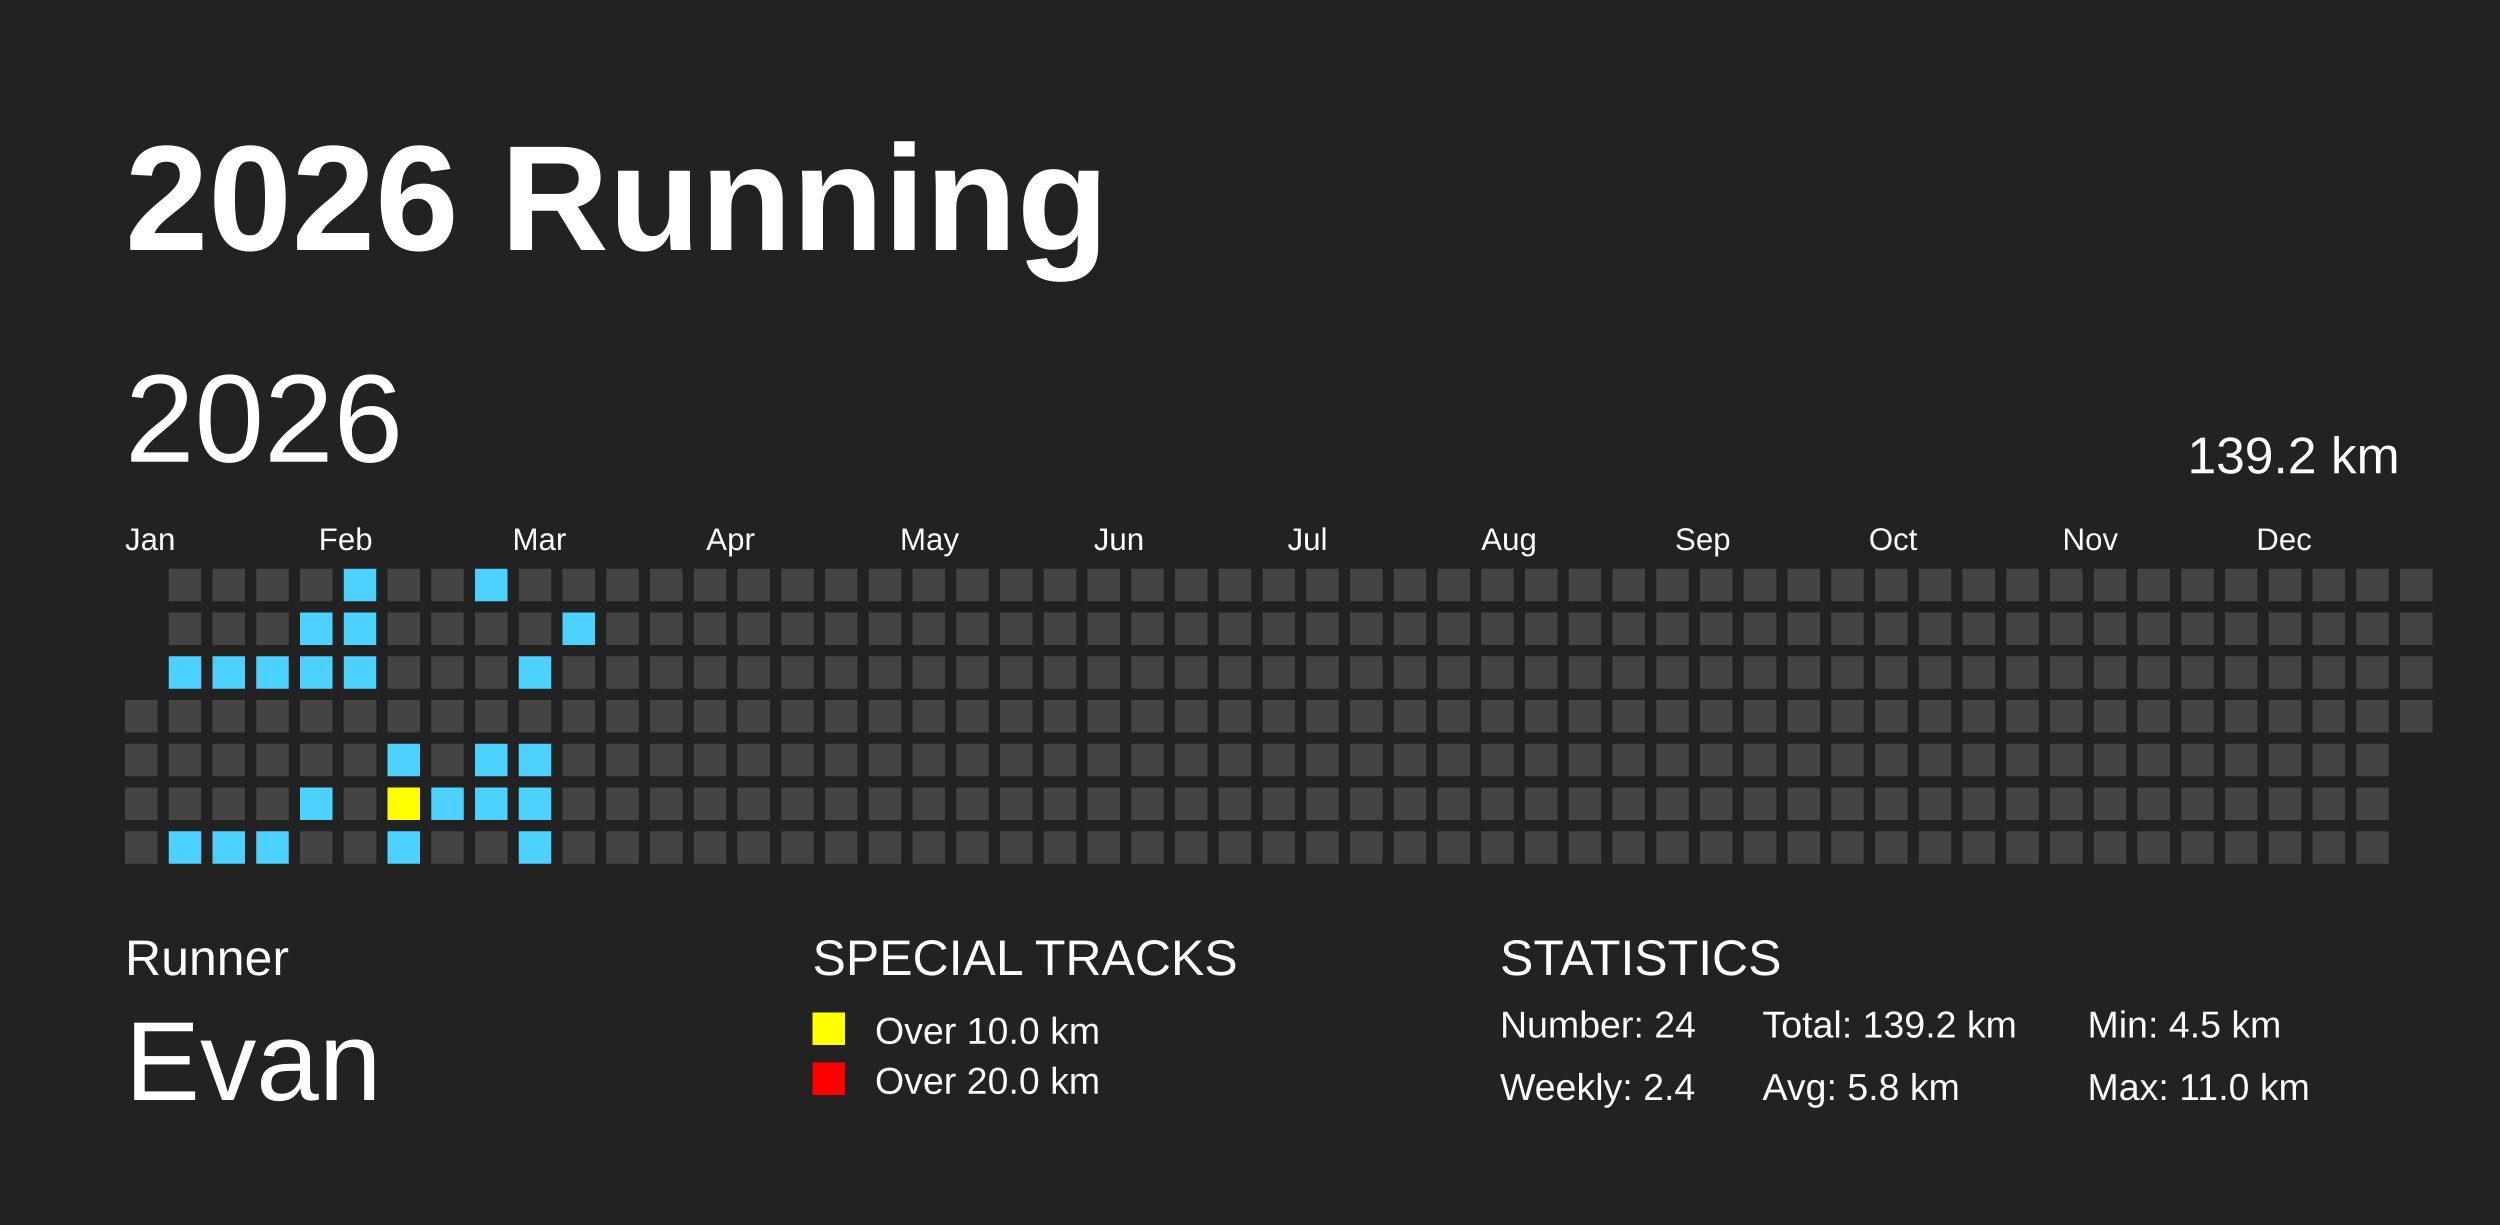
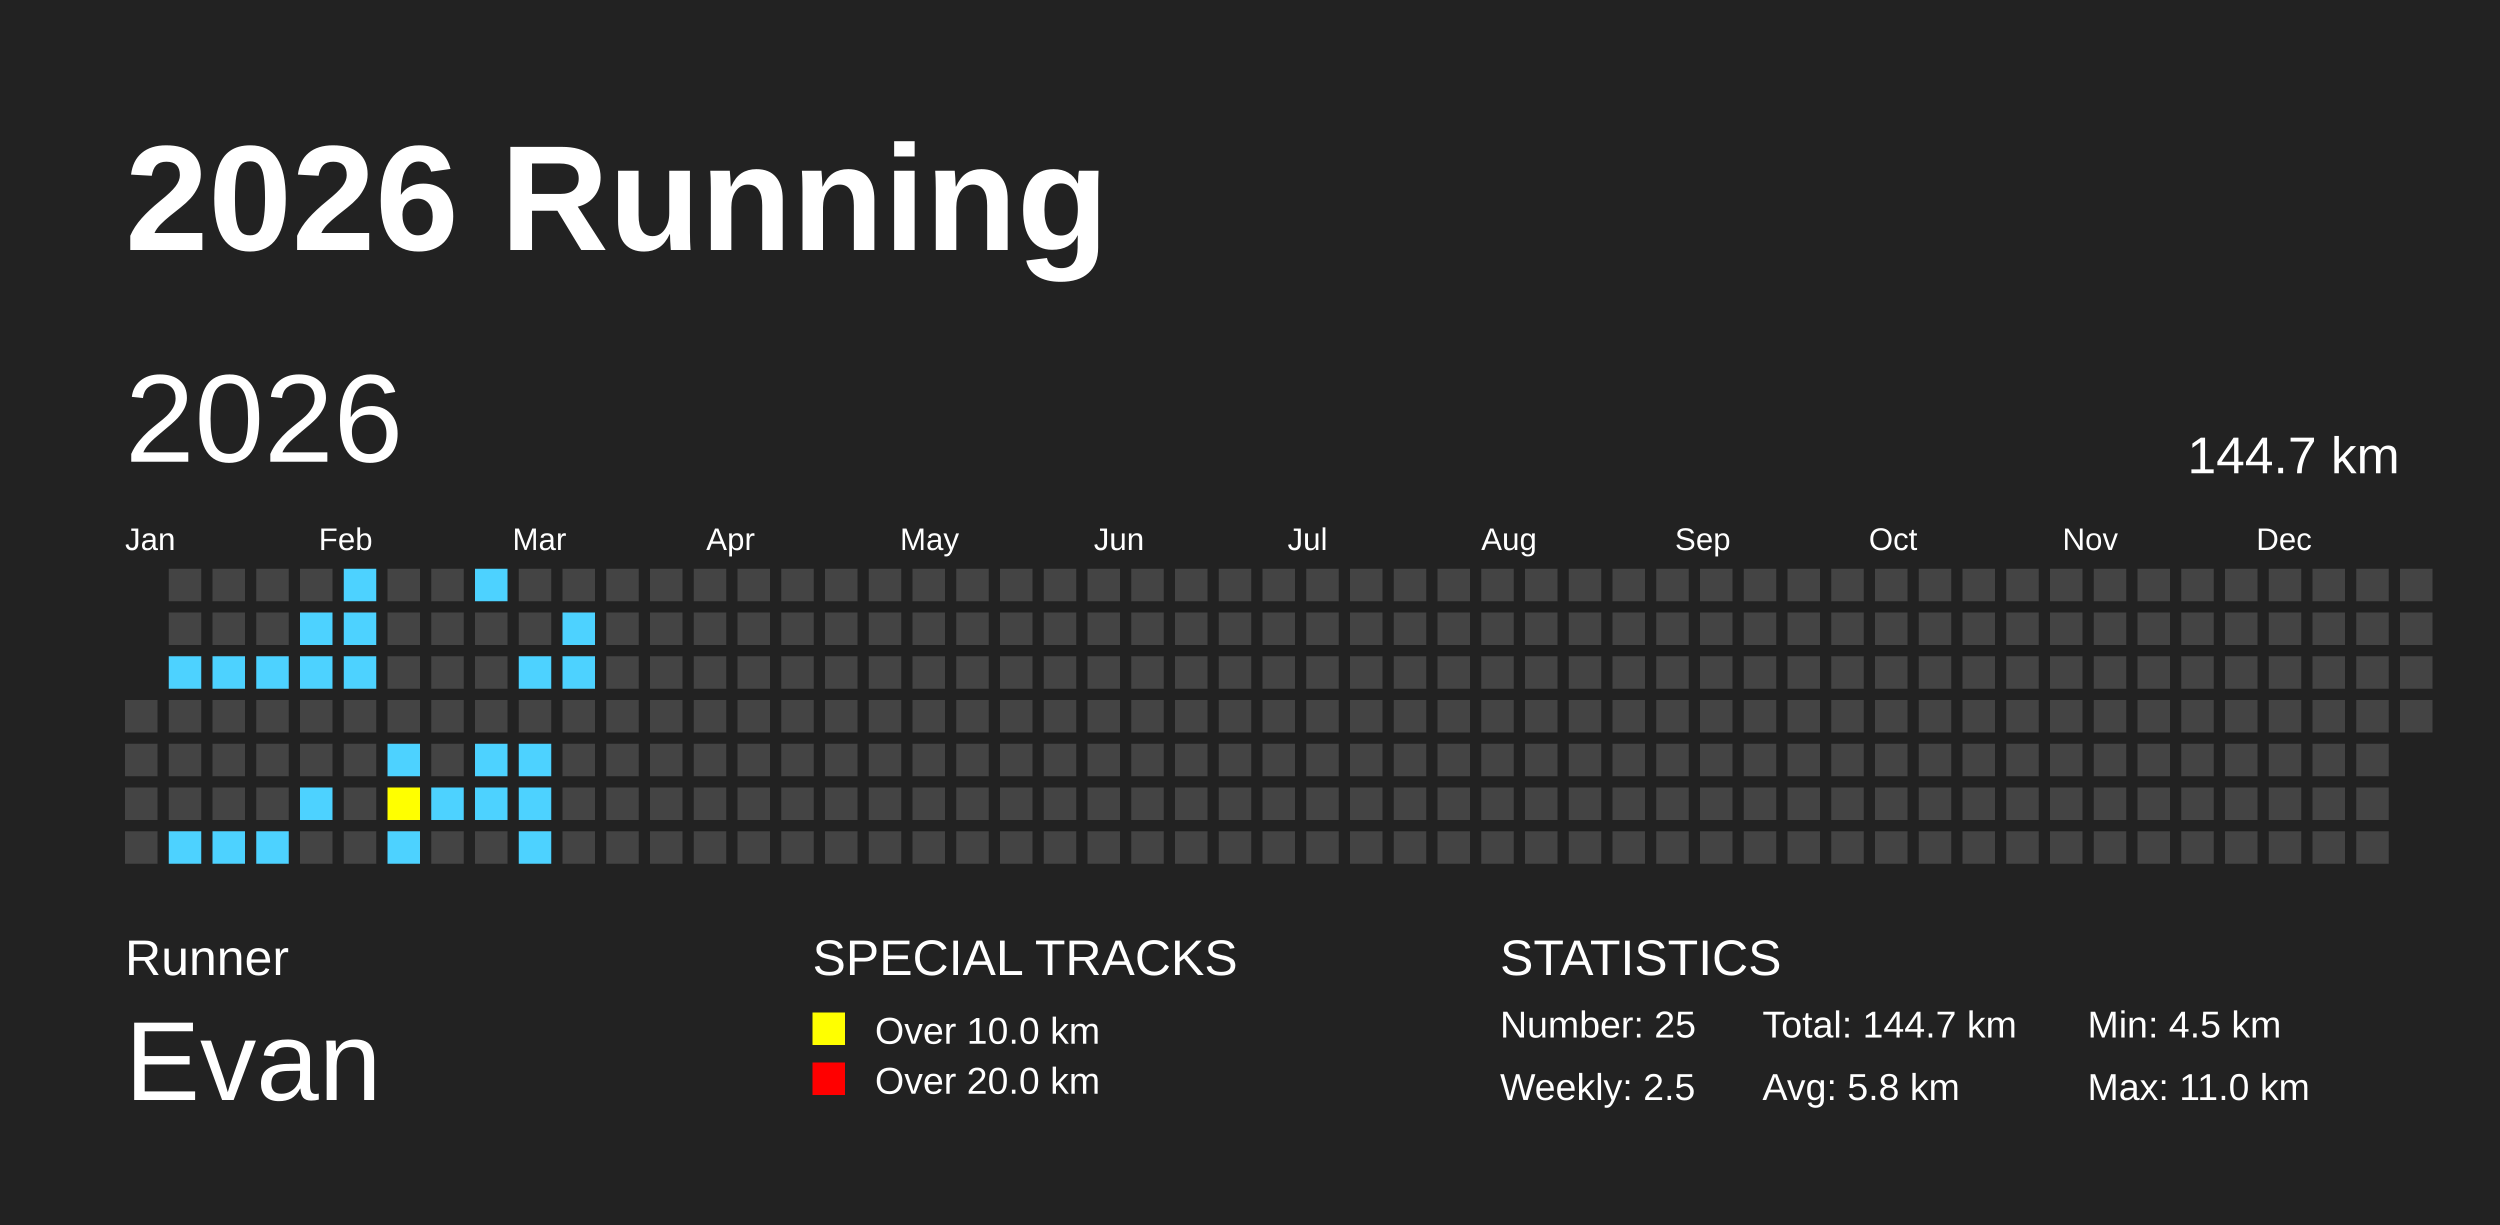
<svg xmlns="http://www.w3.org/2000/svg" baseProfile="full" height="98mm" version="1.1" viewBox="0,0,200,98" width="200mm">
  <defs />
  <rect fill="#222222" height="98" width="200" x="0" y="0" />
  <text fill="#FFFFFF" style="font-size:12px; font-family:Arial; font-weight:bold;" x="10" y="20">2026 Running</text>
  <text fill="#FFFFFF" style="font-size:4px; font-family:Arial" x="10" y="78">Runner</text>
  <text fill="#FFFFFF" style="font-size:9px; font-family:Arial" x="10" y="88">Evan</text>
  <text fill="#FFFFFF" style="font-size:4px; font-family:Arial" x="65" y="78">SPECIAL TRACKS</text>
  <rect fill="yellow" height="2.6" width="2.6" x="65" y="81" />
  <text fill="#FFFFFF" style="font-size:3px; font-family:Arial" x="70" y="83.5">Over 10.0 km</text>
  <rect fill="red" height="2.6" width="2.6" x="65" y="85" />
  <text fill="#FFFFFF" style="font-size:3px; font-family:Arial" x="70" y="87.5">Over 20.0 km</text>
  <text fill="#FFFFFF" style="font-size:4px; font-family:Arial" x="120" y="78">STATISTICS</text>
-   <text fill="#FFFFFF" style="font-size:3px; font-family:Arial" x="120" y="83">Number: 24</text>
-   <text fill="#FFFFFF" style="font-size:3px; font-family:Arial" x="120" y="88">Weekly: 2.4</text>
-   <text fill="#FFFFFF" style="font-size:3px; font-family:Arial" x="141" y="83">Total: 139.2 km</text>
+   <text fill="#FFFFFF" style="font-size:3px; font-family:Arial" x="120" y="83">Number: 25</text>
+   <text fill="#FFFFFF" style="font-size:3px; font-family:Arial" x="120" y="88">Weekly: 2.5</text>
+   <text fill="#FFFFFF" style="font-size:3px; font-family:Arial" x="141" y="83">Total: 144.7 km</text>
  <text fill="#FFFFFF" style="font-size:3px; font-family:Arial" x="141" y="88">Avg: 5.8 km</text>
  <text fill="#FFFFFF" style="font-size:3px; font-family:Arial" x="167" y="83">Min: 4.5 km</text>
  <text fill="#FFFFFF" style="font-size:3px; font-family:Arial" x="167" y="88">Max: 11.0 km</text>
  <text dominant-baseline="hanging" fill="#FFFFFF" style="font-size:10.0px; font-family:Arial;" x="10" y="30">2026</text>
-   <text dominant-baseline="hanging" fill="#FFFFFF" style="font-size:4.125px; font-family:Arial;" x="175" y="35">139.2 km</text>
+   <text dominant-baseline="hanging" fill="#FFFFFF" style="font-size:4.125px; font-family:Arial;" x="175" y="35">144.7 km</text>
  <text fill="#FFFFFF" style="font-size:2.5px; font-family:Arial" x="10.0" y="44">Jan</text>
  <text fill="#FFFFFF" style="font-size:2.5px; font-family:Arial" x="25.5" y="44">Feb</text>
  <text fill="#FFFFFF" style="font-size:2.5px; font-family:Arial" x="41.0" y="44">Mar</text>
  <text fill="#FFFFFF" style="font-size:2.5px; font-family:Arial" x="56.5" y="44">Apr</text>
  <text fill="#FFFFFF" style="font-size:2.5px; font-family:Arial" x="72.0" y="44">May</text>
  <text fill="#FFFFFF" style="font-size:2.5px; font-family:Arial" x="87.5" y="44">Jun</text>
  <text fill="#FFFFFF" style="font-size:2.5px; font-family:Arial" x="103.0" y="44">Jul</text>
  <text fill="#FFFFFF" style="font-size:2.5px; font-family:Arial" x="118.5" y="44">Aug</text>
  <text fill="#FFFFFF" style="font-size:2.5px; font-family:Arial" x="134.0" y="44">Sep</text>
  <text fill="#FFFFFF" style="font-size:2.5px; font-family:Arial" x="149.5" y="44">Oct</text>
  <text fill="#FFFFFF" style="font-size:2.5px; font-family:Arial" x="165.0" y="44">Nov</text>
  <text fill="#FFFFFF" style="font-size:2.5px; font-family:Arial" x="180.5" y="44">Dec</text>
  <rect fill="#444444" height="2.6" width="2.6" x="10.0" y="56.0" />
  <rect fill="#444444" height="2.6" width="2.6" x="10.0" y="59.5" />
  <rect fill="#444444" height="2.6" width="2.6" x="10.0" y="63.0" />
  <rect fill="#444444" height="2.6" width="2.6" x="10.0" y="66.5" />
  <rect fill="#444444" height="2.6" width="2.6" x="13.5" y="45.5" />
  <rect fill="#444444" height="2.6" width="2.6" x="13.5" y="49.0" />
  <rect fill="#4DD2FF" height="2.6" width="2.6" x="13.5" y="52.5" />
  <rect fill="#444444" height="2.6" width="2.6" x="13.5" y="56.0" />
  <rect fill="#444444" height="2.6" width="2.6" x="13.5" y="59.5" />
  <rect fill="#444444" height="2.6" width="2.6" x="13.5" y="63.0" />
  <rect fill="#4DD2FF" height="2.6" width="2.6" x="13.5" y="66.5" />
  <rect fill="#444444" height="2.6" width="2.6" x="17.0" y="45.5" />
  <rect fill="#444444" height="2.6" width="2.6" x="17.0" y="49.0" />
  <rect fill="#4DD2FF" height="2.6" width="2.6" x="17.0" y="52.5" />
  <rect fill="#444444" height="2.6" width="2.6" x="17.0" y="56.0" />
  <rect fill="#444444" height="2.6" width="2.6" x="17.0" y="59.5" />
  <rect fill="#444444" height="2.6" width="2.6" x="17.0" y="63.0" />
  <rect fill="#4DD2FF" height="2.6" width="2.6" x="17.0" y="66.5" />
  <rect fill="#444444" height="2.6" width="2.6" x="20.5" y="45.5" />
  <rect fill="#444444" height="2.6" width="2.6" x="20.5" y="49.0" />
  <rect fill="#4DD2FF" height="2.6" width="2.6" x="20.5" y="52.5" />
  <rect fill="#444444" height="2.6" width="2.6" x="20.5" y="56.0" />
  <rect fill="#444444" height="2.6" width="2.6" x="20.5" y="59.5" />
  <rect fill="#444444" height="2.6" width="2.6" x="20.5" y="63.0" />
  <rect fill="#4DD2FF" height="2.6" width="2.6" x="20.5" y="66.5" />
  <rect fill="#444444" height="2.6" width="2.6" x="24.0" y="45.5" />
  <rect fill="#4DD2FF" height="2.6" width="2.6" x="24.0" y="49.0" />
  <rect fill="#4DD2FF" height="2.6" width="2.6" x="24.0" y="52.5" />
  <rect fill="#444444" height="2.6" width="2.6" x="24.0" y="56.0" />
  <rect fill="#444444" height="2.6" width="2.6" x="24.0" y="59.5" />
  <rect fill="#4DD2FF" height="2.6" width="2.6" x="24.0" y="63.0" />
  <rect fill="#444444" height="2.6" width="2.6" x="24.0" y="66.5" />
  <rect fill="#4DD2FF" height="2.6" width="2.6" x="27.5" y="45.5" />
  <rect fill="#4DD2FF" height="2.6" width="2.6" x="27.5" y="49.0" />
  <rect fill="#4DD2FF" height="2.6" width="2.6" x="27.5" y="52.5" />
  <rect fill="#444444" height="2.6" width="2.6" x="27.5" y="56.0" />
  <rect fill="#444444" height="2.6" width="2.6" x="27.5" y="59.5" />
  <rect fill="#444444" height="2.6" width="2.6" x="27.5" y="63.0" />
  <rect fill="#444444" height="2.6" width="2.6" x="27.5" y="66.5" />
  <rect fill="#444444" height="2.6" width="2.6" x="31.0" y="45.5" />
  <rect fill="#444444" height="2.6" width="2.6" x="31.0" y="49.0" />
  <rect fill="#444444" height="2.6" width="2.6" x="31.0" y="52.5" />
  <rect fill="#444444" height="2.6" width="2.6" x="31.0" y="56.0" />
  <rect fill="#4DD2FF" height="2.6" width="2.6" x="31.0" y="59.5" />
  <rect fill="yellow" height="2.6" width="2.6" x="31.0" y="63.0" />
  <rect fill="#4DD2FF" height="2.6" width="2.6" x="31.0" y="66.5" />
  <rect fill="#444444" height="2.6" width="2.6" x="34.5" y="45.5" />
  <rect fill="#444444" height="2.6" width="2.6" x="34.5" y="49.0" />
  <rect fill="#444444" height="2.6" width="2.6" x="34.5" y="52.5" />
  <rect fill="#444444" height="2.6" width="2.6" x="34.5" y="56.0" />
  <rect fill="#444444" height="2.6" width="2.6" x="34.5" y="59.5" />
  <rect fill="#4DD2FF" height="2.6" width="2.6" x="34.5" y="63.0" />
  <rect fill="#444444" height="2.6" width="2.6" x="34.5" y="66.5" />
  <rect fill="#4DD2FF" height="2.6" width="2.6" x="38.0" y="45.5" />
  <rect fill="#444444" height="2.6" width="2.6" x="38.0" y="49.0" />
  <rect fill="#444444" height="2.6" width="2.6" x="38.0" y="52.5" />
  <rect fill="#444444" height="2.6" width="2.6" x="38.0" y="56.0" />
  <rect fill="#4DD2FF" height="2.6" width="2.6" x="38.0" y="59.5" />
  <rect fill="#4DD2FF" height="2.6" width="2.6" x="38.0" y="63.0" />
  <rect fill="#444444" height="2.6" width="2.6" x="38.0" y="66.5" />
  <rect fill="#444444" height="2.6" width="2.6" x="41.5" y="45.5" />
  <rect fill="#444444" height="2.6" width="2.6" x="41.5" y="49.0" />
  <rect fill="#4DD2FF" height="2.6" width="2.6" x="41.5" y="52.5" />
  <rect fill="#444444" height="2.6" width="2.6" x="41.5" y="56.0" />
  <rect fill="#4DD2FF" height="2.6" width="2.6" x="41.5" y="59.5" />
  <rect fill="#4DD2FF" height="2.6" width="2.6" x="41.5" y="63.0" />
  <rect fill="#4DD2FF" height="2.6" width="2.6" x="41.5" y="66.5" />
  <rect fill="#444444" height="2.6" width="2.6" x="45.0" y="45.5" />
  <rect fill="#4DD2FF" height="2.6" width="2.6" x="45.0" y="49.0" />
-   <rect fill="#444444" height="2.6" width="2.6" x="45.0" y="52.5" />
+   <rect fill="#4DD2FF" height="2.6" width="2.6" x="45.0" y="52.5" />
  <rect fill="#444444" height="2.6" width="2.6" x="45.0" y="56.0" />
  <rect fill="#444444" height="2.6" width="2.6" x="45.0" y="59.5" />
  <rect fill="#444444" height="2.6" width="2.6" x="45.0" y="63.0" />
  <rect fill="#444444" height="2.6" width="2.6" x="45.0" y="66.5" />
  <rect fill="#444444" height="2.6" width="2.6" x="48.5" y="45.5" />
  <rect fill="#444444" height="2.6" width="2.6" x="48.5" y="49.0" />
  <rect fill="#444444" height="2.6" width="2.6" x="48.5" y="52.5" />
  <rect fill="#444444" height="2.6" width="2.6" x="48.5" y="56.0" />
  <rect fill="#444444" height="2.6" width="2.6" x="48.5" y="59.5" />
  <rect fill="#444444" height="2.6" width="2.6" x="48.5" y="63.0" />
  <rect fill="#444444" height="2.6" width="2.6" x="48.5" y="66.5" />
  <rect fill="#444444" height="2.6" width="2.6" x="52.0" y="45.5" />
  <rect fill="#444444" height="2.6" width="2.6" x="52.0" y="49.0" />
  <rect fill="#444444" height="2.6" width="2.6" x="52.0" y="52.5" />
  <rect fill="#444444" height="2.6" width="2.6" x="52.0" y="56.0" />
  <rect fill="#444444" height="2.6" width="2.6" x="52.0" y="59.5" />
  <rect fill="#444444" height="2.6" width="2.6" x="52.0" y="63.0" />
  <rect fill="#444444" height="2.6" width="2.6" x="52.0" y="66.5" />
  <rect fill="#444444" height="2.6" width="2.6" x="55.5" y="45.5" />
  <rect fill="#444444" height="2.6" width="2.6" x="55.5" y="49.0" />
  <rect fill="#444444" height="2.6" width="2.6" x="55.5" y="52.5" />
  <rect fill="#444444" height="2.6" width="2.6" x="55.5" y="56.0" />
  <rect fill="#444444" height="2.6" width="2.6" x="55.5" y="59.5" />
  <rect fill="#444444" height="2.6" width="2.6" x="55.5" y="63.0" />
  <rect fill="#444444" height="2.6" width="2.6" x="55.5" y="66.5" />
  <rect fill="#444444" height="2.6" width="2.6" x="59.0" y="45.5" />
  <rect fill="#444444" height="2.6" width="2.6" x="59.0" y="49.0" />
  <rect fill="#444444" height="2.6" width="2.6" x="59.0" y="52.5" />
  <rect fill="#444444" height="2.6" width="2.6" x="59.0" y="56.0" />
  <rect fill="#444444" height="2.6" width="2.6" x="59.0" y="59.5" />
  <rect fill="#444444" height="2.6" width="2.6" x="59.0" y="63.0" />
  <rect fill="#444444" height="2.6" width="2.6" x="59.0" y="66.5" />
  <rect fill="#444444" height="2.6" width="2.6" x="62.5" y="45.5" />
  <rect fill="#444444" height="2.6" width="2.6" x="62.5" y="49.0" />
  <rect fill="#444444" height="2.6" width="2.6" x="62.5" y="52.5" />
  <rect fill="#444444" height="2.6" width="2.6" x="62.5" y="56.0" />
  <rect fill="#444444" height="2.6" width="2.6" x="62.5" y="59.5" />
  <rect fill="#444444" height="2.6" width="2.6" x="62.5" y="63.0" />
  <rect fill="#444444" height="2.6" width="2.6" x="62.5" y="66.5" />
  <rect fill="#444444" height="2.6" width="2.6" x="66.0" y="45.5" />
  <rect fill="#444444" height="2.6" width="2.6" x="66.0" y="49.0" />
  <rect fill="#444444" height="2.6" width="2.6" x="66.0" y="52.5" />
  <rect fill="#444444" height="2.6" width="2.6" x="66.0" y="56.0" />
  <rect fill="#444444" height="2.6" width="2.6" x="66.0" y="59.5" />
  <rect fill="#444444" height="2.6" width="2.6" x="66.0" y="63.0" />
  <rect fill="#444444" height="2.6" width="2.6" x="66.0" y="66.5" />
  <rect fill="#444444" height="2.6" width="2.6" x="69.5" y="45.5" />
  <rect fill="#444444" height="2.6" width="2.6" x="69.5" y="49.0" />
  <rect fill="#444444" height="2.6" width="2.6" x="69.5" y="52.5" />
  <rect fill="#444444" height="2.6" width="2.6" x="69.5" y="56.0" />
  <rect fill="#444444" height="2.6" width="2.6" x="69.5" y="59.5" />
  <rect fill="#444444" height="2.6" width="2.6" x="69.5" y="63.0" />
  <rect fill="#444444" height="2.6" width="2.6" x="69.5" y="66.5" />
  <rect fill="#444444" height="2.6" width="2.6" x="73.0" y="45.5" />
  <rect fill="#444444" height="2.6" width="2.6" x="73.0" y="49.0" />
  <rect fill="#444444" height="2.6" width="2.6" x="73.0" y="52.5" />
  <rect fill="#444444" height="2.6" width="2.6" x="73.0" y="56.0" />
  <rect fill="#444444" height="2.6" width="2.6" x="73.0" y="59.5" />
  <rect fill="#444444" height="2.6" width="2.6" x="73.0" y="63.0" />
  <rect fill="#444444" height="2.6" width="2.6" x="73.0" y="66.5" />
  <rect fill="#444444" height="2.6" width="2.6" x="76.5" y="45.5" />
  <rect fill="#444444" height="2.6" width="2.6" x="76.5" y="49.0" />
  <rect fill="#444444" height="2.6" width="2.6" x="76.5" y="52.5" />
  <rect fill="#444444" height="2.6" width="2.6" x="76.5" y="56.0" />
  <rect fill="#444444" height="2.6" width="2.6" x="76.5" y="59.5" />
  <rect fill="#444444" height="2.6" width="2.6" x="76.5" y="63.0" />
  <rect fill="#444444" height="2.6" width="2.6" x="76.5" y="66.5" />
  <rect fill="#444444" height="2.6" width="2.6" x="80.0" y="45.5" />
  <rect fill="#444444" height="2.6" width="2.6" x="80.0" y="49.0" />
  <rect fill="#444444" height="2.6" width="2.6" x="80.0" y="52.5" />
  <rect fill="#444444" height="2.6" width="2.6" x="80.0" y="56.0" />
  <rect fill="#444444" height="2.6" width="2.6" x="80.0" y="59.5" />
  <rect fill="#444444" height="2.6" width="2.6" x="80.0" y="63.0" />
  <rect fill="#444444" height="2.6" width="2.6" x="80.0" y="66.5" />
  <rect fill="#444444" height="2.6" width="2.6" x="83.5" y="45.5" />
  <rect fill="#444444" height="2.6" width="2.6" x="83.5" y="49.0" />
  <rect fill="#444444" height="2.6" width="2.6" x="83.5" y="52.5" />
  <rect fill="#444444" height="2.6" width="2.6" x="83.5" y="56.0" />
  <rect fill="#444444" height="2.6" width="2.6" x="83.5" y="59.5" />
  <rect fill="#444444" height="2.6" width="2.6" x="83.5" y="63.0" />
  <rect fill="#444444" height="2.6" width="2.6" x="83.5" y="66.5" />
  <rect fill="#444444" height="2.6" width="2.6" x="87.0" y="45.5" />
  <rect fill="#444444" height="2.6" width="2.6" x="87.0" y="49.0" />
  <rect fill="#444444" height="2.6" width="2.6" x="87.0" y="52.5" />
  <rect fill="#444444" height="2.6" width="2.6" x="87.0" y="56.0" />
  <rect fill="#444444" height="2.6" width="2.6" x="87.0" y="59.5" />
  <rect fill="#444444" height="2.6" width="2.6" x="87.0" y="63.0" />
  <rect fill="#444444" height="2.6" width="2.6" x="87.0" y="66.5" />
  <rect fill="#444444" height="2.6" width="2.6" x="90.5" y="45.5" />
  <rect fill="#444444" height="2.6" width="2.6" x="90.5" y="49.0" />
  <rect fill="#444444" height="2.6" width="2.6" x="90.5" y="52.5" />
  <rect fill="#444444" height="2.6" width="2.6" x="90.5" y="56.0" />
  <rect fill="#444444" height="2.6" width="2.6" x="90.5" y="59.5" />
  <rect fill="#444444" height="2.6" width="2.6" x="90.5" y="63.0" />
  <rect fill="#444444" height="2.6" width="2.6" x="90.5" y="66.5" />
  <rect fill="#444444" height="2.6" width="2.6" x="94.0" y="45.5" />
  <rect fill="#444444" height="2.6" width="2.6" x="94.0" y="49.0" />
  <rect fill="#444444" height="2.6" width="2.6" x="94.0" y="52.5" />
  <rect fill="#444444" height="2.6" width="2.6" x="94.0" y="56.0" />
  <rect fill="#444444" height="2.6" width="2.6" x="94.0" y="59.5" />
  <rect fill="#444444" height="2.6" width="2.6" x="94.0" y="63.0" />
  <rect fill="#444444" height="2.6" width="2.6" x="94.0" y="66.5" />
  <rect fill="#444444" height="2.6" width="2.6" x="97.5" y="45.5" />
  <rect fill="#444444" height="2.6" width="2.6" x="97.5" y="49.0" />
  <rect fill="#444444" height="2.6" width="2.6" x="97.5" y="52.5" />
  <rect fill="#444444" height="2.6" width="2.6" x="97.5" y="56.0" />
  <rect fill="#444444" height="2.6" width="2.6" x="97.5" y="59.5" />
  <rect fill="#444444" height="2.6" width="2.6" x="97.5" y="63.0" />
  <rect fill="#444444" height="2.6" width="2.6" x="97.5" y="66.5" />
  <rect fill="#444444" height="2.6" width="2.6" x="101.0" y="45.5" />
  <rect fill="#444444" height="2.6" width="2.6" x="101.0" y="49.0" />
  <rect fill="#444444" height="2.6" width="2.6" x="101.0" y="52.5" />
  <rect fill="#444444" height="2.6" width="2.6" x="101.0" y="56.0" />
  <rect fill="#444444" height="2.6" width="2.6" x="101.0" y="59.5" />
  <rect fill="#444444" height="2.6" width="2.6" x="101.0" y="63.0" />
  <rect fill="#444444" height="2.6" width="2.6" x="101.0" y="66.5" />
  <rect fill="#444444" height="2.6" width="2.6" x="104.5" y="45.5" />
  <rect fill="#444444" height="2.6" width="2.6" x="104.5" y="49.0" />
  <rect fill="#444444" height="2.6" width="2.6" x="104.5" y="52.5" />
  <rect fill="#444444" height="2.6" width="2.6" x="104.5" y="56.0" />
  <rect fill="#444444" height="2.6" width="2.6" x="104.5" y="59.5" />
  <rect fill="#444444" height="2.6" width="2.6" x="104.5" y="63.0" />
  <rect fill="#444444" height="2.6" width="2.6" x="104.5" y="66.5" />
  <rect fill="#444444" height="2.6" width="2.6" x="108.0" y="45.5" />
  <rect fill="#444444" height="2.6" width="2.6" x="108.0" y="49.0" />
  <rect fill="#444444" height="2.6" width="2.6" x="108.0" y="52.5" />
  <rect fill="#444444" height="2.6" width="2.6" x="108.0" y="56.0" />
  <rect fill="#444444" height="2.6" width="2.6" x="108.0" y="59.5" />
  <rect fill="#444444" height="2.6" width="2.6" x="108.0" y="63.0" />
  <rect fill="#444444" height="2.6" width="2.6" x="108.0" y="66.5" />
  <rect fill="#444444" height="2.6" width="2.6" x="111.5" y="45.5" />
  <rect fill="#444444" height="2.6" width="2.6" x="111.5" y="49.0" />
  <rect fill="#444444" height="2.6" width="2.6" x="111.5" y="52.5" />
  <rect fill="#444444" height="2.6" width="2.6" x="111.5" y="56.0" />
  <rect fill="#444444" height="2.6" width="2.6" x="111.5" y="59.5" />
  <rect fill="#444444" height="2.6" width="2.6" x="111.5" y="63.0" />
  <rect fill="#444444" height="2.6" width="2.6" x="111.5" y="66.5" />
  <rect fill="#444444" height="2.6" width="2.6" x="115.0" y="45.5" />
  <rect fill="#444444" height="2.6" width="2.6" x="115.0" y="49.0" />
  <rect fill="#444444" height="2.6" width="2.6" x="115.0" y="52.5" />
  <rect fill="#444444" height="2.6" width="2.6" x="115.0" y="56.0" />
  <rect fill="#444444" height="2.6" width="2.6" x="115.0" y="59.5" />
  <rect fill="#444444" height="2.6" width="2.6" x="115.0" y="63.0" />
  <rect fill="#444444" height="2.6" width="2.6" x="115.0" y="66.5" />
  <rect fill="#444444" height="2.6" width="2.6" x="118.5" y="45.5" />
  <rect fill="#444444" height="2.6" width="2.6" x="118.5" y="49.0" />
  <rect fill="#444444" height="2.6" width="2.6" x="118.5" y="52.5" />
  <rect fill="#444444" height="2.6" width="2.6" x="118.5" y="56.0" />
  <rect fill="#444444" height="2.6" width="2.6" x="118.5" y="59.5" />
  <rect fill="#444444" height="2.6" width="2.6" x="118.5" y="63.0" />
  <rect fill="#444444" height="2.6" width="2.6" x="118.5" y="66.5" />
  <rect fill="#444444" height="2.6" width="2.6" x="122.0" y="45.5" />
  <rect fill="#444444" height="2.6" width="2.6" x="122.0" y="49.0" />
  <rect fill="#444444" height="2.6" width="2.6" x="122.0" y="52.5" />
  <rect fill="#444444" height="2.6" width="2.6" x="122.0" y="56.0" />
  <rect fill="#444444" height="2.6" width="2.6" x="122.0" y="59.5" />
  <rect fill="#444444" height="2.6" width="2.6" x="122.0" y="63.0" />
  <rect fill="#444444" height="2.6" width="2.6" x="122.0" y="66.5" />
  <rect fill="#444444" height="2.6" width="2.6" x="125.5" y="45.5" />
  <rect fill="#444444" height="2.6" width="2.6" x="125.5" y="49.0" />
  <rect fill="#444444" height="2.6" width="2.6" x="125.5" y="52.5" />
  <rect fill="#444444" height="2.6" width="2.6" x="125.5" y="56.0" />
  <rect fill="#444444" height="2.6" width="2.6" x="125.5" y="59.5" />
  <rect fill="#444444" height="2.6" width="2.6" x="125.5" y="63.0" />
  <rect fill="#444444" height="2.6" width="2.6" x="125.5" y="66.5" />
  <rect fill="#444444" height="2.6" width="2.6" x="129.0" y="45.5" />
  <rect fill="#444444" height="2.6" width="2.6" x="129.0" y="49.0" />
  <rect fill="#444444" height="2.6" width="2.6" x="129.0" y="52.5" />
  <rect fill="#444444" height="2.6" width="2.6" x="129.0" y="56.0" />
  <rect fill="#444444" height="2.6" width="2.6" x="129.0" y="59.5" />
  <rect fill="#444444" height="2.6" width="2.6" x="129.0" y="63.0" />
  <rect fill="#444444" height="2.6" width="2.6" x="129.0" y="66.5" />
  <rect fill="#444444" height="2.6" width="2.6" x="132.5" y="45.5" />
  <rect fill="#444444" height="2.6" width="2.6" x="132.5" y="49.0" />
  <rect fill="#444444" height="2.6" width="2.6" x="132.5" y="52.5" />
  <rect fill="#444444" height="2.6" width="2.6" x="132.5" y="56.0" />
  <rect fill="#444444" height="2.6" width="2.6" x="132.5" y="59.5" />
  <rect fill="#444444" height="2.6" width="2.6" x="132.5" y="63.0" />
  <rect fill="#444444" height="2.6" width="2.6" x="132.5" y="66.5" />
  <rect fill="#444444" height="2.6" width="2.6" x="136.0" y="45.5" />
  <rect fill="#444444" height="2.6" width="2.6" x="136.0" y="49.0" />
  <rect fill="#444444" height="2.6" width="2.6" x="136.0" y="52.5" />
  <rect fill="#444444" height="2.6" width="2.6" x="136.0" y="56.0" />
  <rect fill="#444444" height="2.6" width="2.6" x="136.0" y="59.5" />
  <rect fill="#444444" height="2.6" width="2.6" x="136.0" y="63.0" />
  <rect fill="#444444" height="2.6" width="2.6" x="136.0" y="66.5" />
  <rect fill="#444444" height="2.6" width="2.6" x="139.5" y="45.5" />
  <rect fill="#444444" height="2.6" width="2.6" x="139.5" y="49.0" />
  <rect fill="#444444" height="2.6" width="2.6" x="139.5" y="52.5" />
  <rect fill="#444444" height="2.6" width="2.6" x="139.5" y="56.0" />
  <rect fill="#444444" height="2.6" width="2.6" x="139.5" y="59.5" />
  <rect fill="#444444" height="2.6" width="2.6" x="139.5" y="63.0" />
  <rect fill="#444444" height="2.6" width="2.6" x="139.5" y="66.5" />
  <rect fill="#444444" height="2.6" width="2.6" x="143.0" y="45.5" />
  <rect fill="#444444" height="2.6" width="2.6" x="143.0" y="49.0" />
  <rect fill="#444444" height="2.6" width="2.6" x="143.0" y="52.5" />
  <rect fill="#444444" height="2.6" width="2.6" x="143.0" y="56.0" />
  <rect fill="#444444" height="2.6" width="2.6" x="143.0" y="59.5" />
  <rect fill="#444444" height="2.6" width="2.6" x="143.0" y="63.0" />
  <rect fill="#444444" height="2.6" width="2.6" x="143.0" y="66.5" />
  <rect fill="#444444" height="2.6" width="2.6" x="146.5" y="45.5" />
  <rect fill="#444444" height="2.6" width="2.6" x="146.5" y="49.0" />
  <rect fill="#444444" height="2.6" width="2.6" x="146.5" y="52.5" />
  <rect fill="#444444" height="2.6" width="2.6" x="146.5" y="56.0" />
  <rect fill="#444444" height="2.6" width="2.6" x="146.5" y="59.5" />
  <rect fill="#444444" height="2.6" width="2.6" x="146.5" y="63.0" />
  <rect fill="#444444" height="2.6" width="2.6" x="146.5" y="66.5" />
  <rect fill="#444444" height="2.6" width="2.6" x="150.0" y="45.5" />
  <rect fill="#444444" height="2.6" width="2.6" x="150.0" y="49.0" />
  <rect fill="#444444" height="2.6" width="2.6" x="150.0" y="52.5" />
  <rect fill="#444444" height="2.6" width="2.6" x="150.0" y="56.0" />
  <rect fill="#444444" height="2.6" width="2.6" x="150.0" y="59.5" />
  <rect fill="#444444" height="2.6" width="2.6" x="150.0" y="63.0" />
  <rect fill="#444444" height="2.6" width="2.6" x="150.0" y="66.5" />
  <rect fill="#444444" height="2.6" width="2.6" x="153.5" y="45.5" />
  <rect fill="#444444" height="2.6" width="2.6" x="153.5" y="49.0" />
  <rect fill="#444444" height="2.6" width="2.6" x="153.5" y="52.5" />
  <rect fill="#444444" height="2.6" width="2.6" x="153.5" y="56.0" />
  <rect fill="#444444" height="2.6" width="2.6" x="153.5" y="59.5" />
  <rect fill="#444444" height="2.6" width="2.6" x="153.5" y="63.0" />
  <rect fill="#444444" height="2.6" width="2.6" x="153.5" y="66.5" />
  <rect fill="#444444" height="2.6" width="2.6" x="157.0" y="45.5" />
  <rect fill="#444444" height="2.6" width="2.6" x="157.0" y="49.0" />
  <rect fill="#444444" height="2.6" width="2.6" x="157.0" y="52.5" />
  <rect fill="#444444" height="2.6" width="2.6" x="157.0" y="56.0" />
  <rect fill="#444444" height="2.6" width="2.6" x="157.0" y="59.5" />
  <rect fill="#444444" height="2.6" width="2.6" x="157.0" y="63.0" />
  <rect fill="#444444" height="2.6" width="2.6" x="157.0" y="66.5" />
  <rect fill="#444444" height="2.6" width="2.6" x="160.5" y="45.5" />
  <rect fill="#444444" height="2.6" width="2.6" x="160.5" y="49.0" />
  <rect fill="#444444" height="2.6" width="2.6" x="160.5" y="52.5" />
  <rect fill="#444444" height="2.6" width="2.6" x="160.5" y="56.0" />
  <rect fill="#444444" height="2.6" width="2.6" x="160.5" y="59.5" />
  <rect fill="#444444" height="2.6" width="2.6" x="160.5" y="63.0" />
  <rect fill="#444444" height="2.6" width="2.6" x="160.5" y="66.5" />
  <rect fill="#444444" height="2.6" width="2.6" x="164.0" y="45.5" />
  <rect fill="#444444" height="2.6" width="2.6" x="164.0" y="49.0" />
  <rect fill="#444444" height="2.6" width="2.6" x="164.0" y="52.5" />
  <rect fill="#444444" height="2.6" width="2.6" x="164.0" y="56.0" />
  <rect fill="#444444" height="2.6" width="2.6" x="164.0" y="59.5" />
  <rect fill="#444444" height="2.6" width="2.6" x="164.0" y="63.0" />
  <rect fill="#444444" height="2.6" width="2.6" x="164.0" y="66.5" />
  <rect fill="#444444" height="2.6" width="2.6" x="167.5" y="45.5" />
  <rect fill="#444444" height="2.6" width="2.6" x="167.5" y="49.0" />
  <rect fill="#444444" height="2.6" width="2.6" x="167.5" y="52.5" />
  <rect fill="#444444" height="2.6" width="2.6" x="167.5" y="56.0" />
  <rect fill="#444444" height="2.6" width="2.6" x="167.5" y="59.5" />
  <rect fill="#444444" height="2.6" width="2.6" x="167.5" y="63.0" />
  <rect fill="#444444" height="2.6" width="2.6" x="167.5" y="66.5" />
  <rect fill="#444444" height="2.6" width="2.6" x="171.0" y="45.5" />
  <rect fill="#444444" height="2.6" width="2.6" x="171.0" y="49.0" />
  <rect fill="#444444" height="2.6" width="2.6" x="171.0" y="52.5" />
  <rect fill="#444444" height="2.6" width="2.6" x="171.0" y="56.0" />
  <rect fill="#444444" height="2.6" width="2.6" x="171.0" y="59.5" />
  <rect fill="#444444" height="2.6" width="2.6" x="171.0" y="63.0" />
  <rect fill="#444444" height="2.6" width="2.6" x="171.0" y="66.5" />
  <rect fill="#444444" height="2.6" width="2.6" x="174.5" y="45.5" />
  <rect fill="#444444" height="2.6" width="2.6" x="174.5" y="49.0" />
  <rect fill="#444444" height="2.6" width="2.6" x="174.5" y="52.5" />
  <rect fill="#444444" height="2.6" width="2.6" x="174.5" y="56.0" />
  <rect fill="#444444" height="2.6" width="2.6" x="174.5" y="59.5" />
  <rect fill="#444444" height="2.6" width="2.6" x="174.5" y="63.0" />
  <rect fill="#444444" height="2.6" width="2.6" x="174.5" y="66.5" />
  <rect fill="#444444" height="2.6" width="2.6" x="178.0" y="45.5" />
  <rect fill="#444444" height="2.6" width="2.6" x="178.0" y="49.0" />
  <rect fill="#444444" height="2.6" width="2.6" x="178.0" y="52.5" />
  <rect fill="#444444" height="2.6" width="2.6" x="178.0" y="56.0" />
  <rect fill="#444444" height="2.6" width="2.6" x="178.0" y="59.5" />
  <rect fill="#444444" height="2.6" width="2.6" x="178.0" y="63.0" />
  <rect fill="#444444" height="2.6" width="2.6" x="178.0" y="66.5" />
  <rect fill="#444444" height="2.6" width="2.6" x="181.5" y="45.5" />
  <rect fill="#444444" height="2.6" width="2.6" x="181.5" y="49.0" />
  <rect fill="#444444" height="2.6" width="2.6" x="181.5" y="52.5" />
  <rect fill="#444444" height="2.6" width="2.6" x="181.5" y="56.0" />
  <rect fill="#444444" height="2.6" width="2.6" x="181.5" y="59.5" />
  <rect fill="#444444" height="2.6" width="2.6" x="181.5" y="63.0" />
  <rect fill="#444444" height="2.6" width="2.6" x="181.5" y="66.5" />
  <rect fill="#444444" height="2.6" width="2.6" x="185.0" y="45.5" />
  <rect fill="#444444" height="2.6" width="2.6" x="185.0" y="49.0" />
  <rect fill="#444444" height="2.6" width="2.6" x="185.0" y="52.5" />
  <rect fill="#444444" height="2.6" width="2.6" x="185.0" y="56.0" />
  <rect fill="#444444" height="2.6" width="2.6" x="185.0" y="59.5" />
  <rect fill="#444444" height="2.6" width="2.6" x="185.0" y="63.0" />
  <rect fill="#444444" height="2.6" width="2.6" x="185.0" y="66.5" />
  <rect fill="#444444" height="2.6" width="2.6" x="188.5" y="45.5" />
  <rect fill="#444444" height="2.6" width="2.6" x="188.5" y="49.0" />
  <rect fill="#444444" height="2.6" width="2.6" x="188.5" y="52.5" />
  <rect fill="#444444" height="2.6" width="2.6" x="188.5" y="56.0" />
  <rect fill="#444444" height="2.6" width="2.6" x="188.5" y="59.5" />
  <rect fill="#444444" height="2.6" width="2.6" x="188.5" y="63.0" />
  <rect fill="#444444" height="2.6" width="2.6" x="188.5" y="66.5" />
  <rect fill="#444444" height="2.6" width="2.6" x="192.0" y="45.5" />
  <rect fill="#444444" height="2.6" width="2.6" x="192.0" y="49.0" />
  <rect fill="#444444" height="2.6" width="2.6" x="192.0" y="52.5" />
  <rect fill="#444444" height="2.6" width="2.6" x="192.0" y="56.0" />
</svg>
